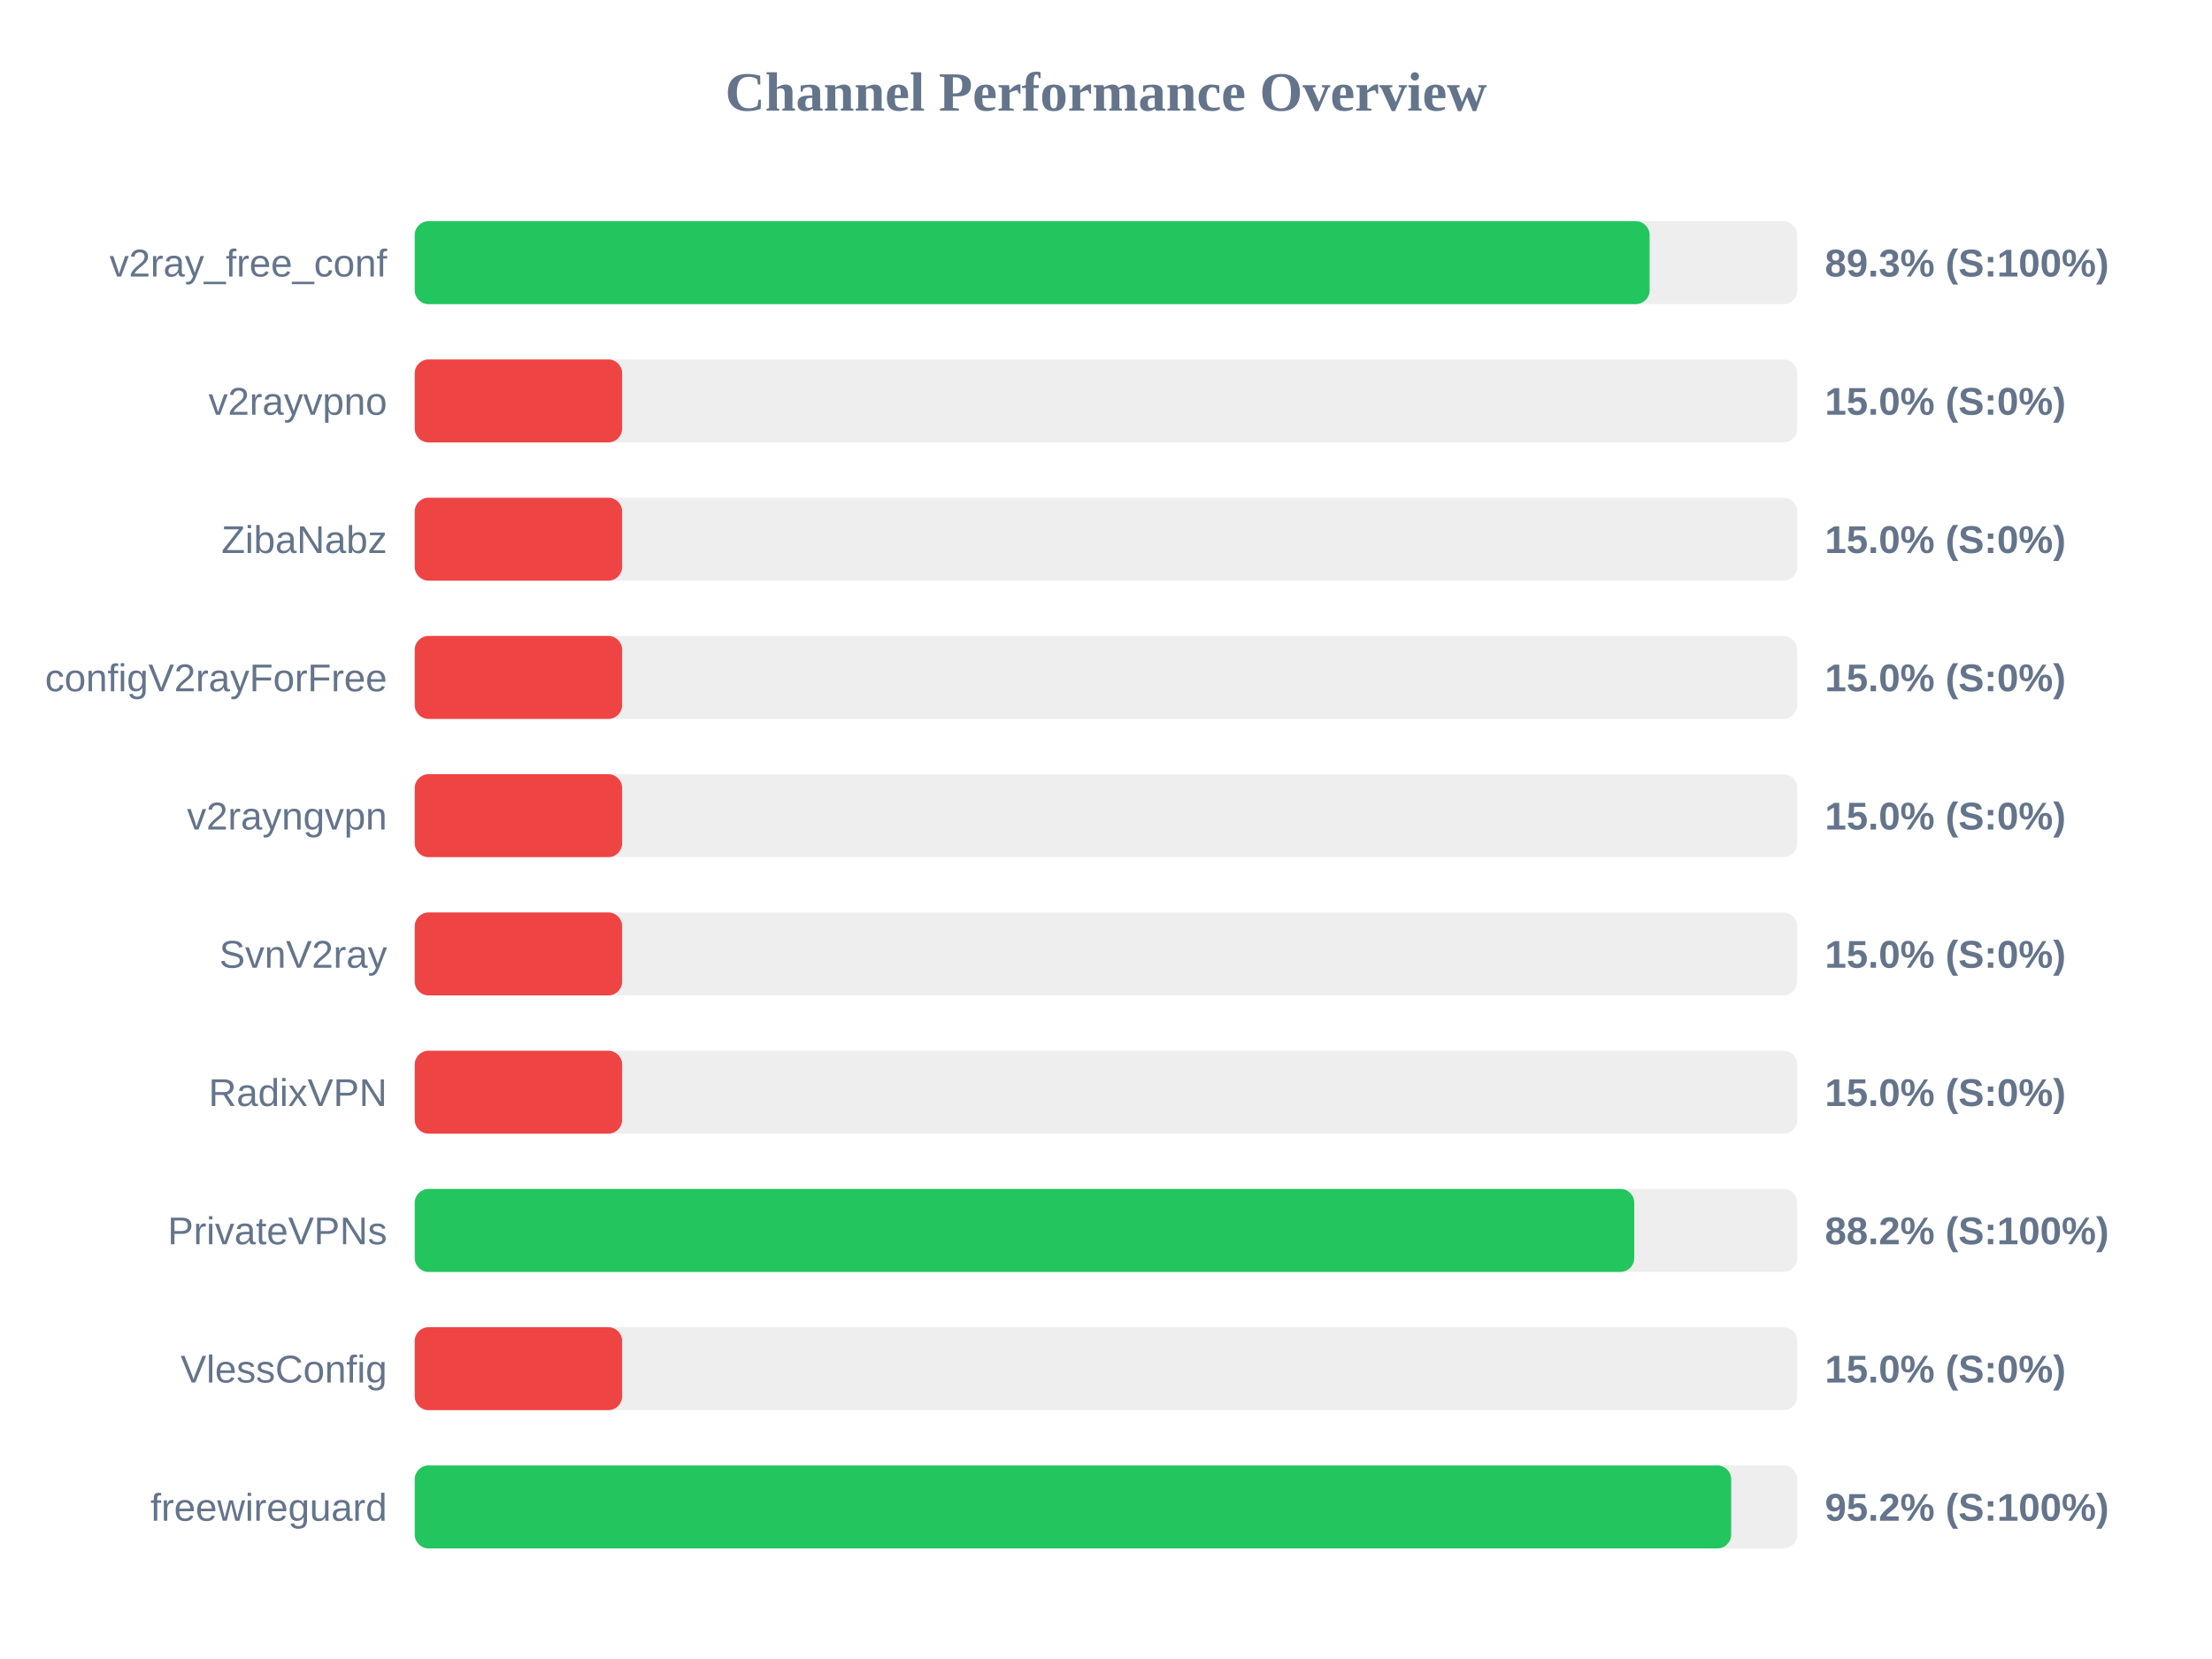
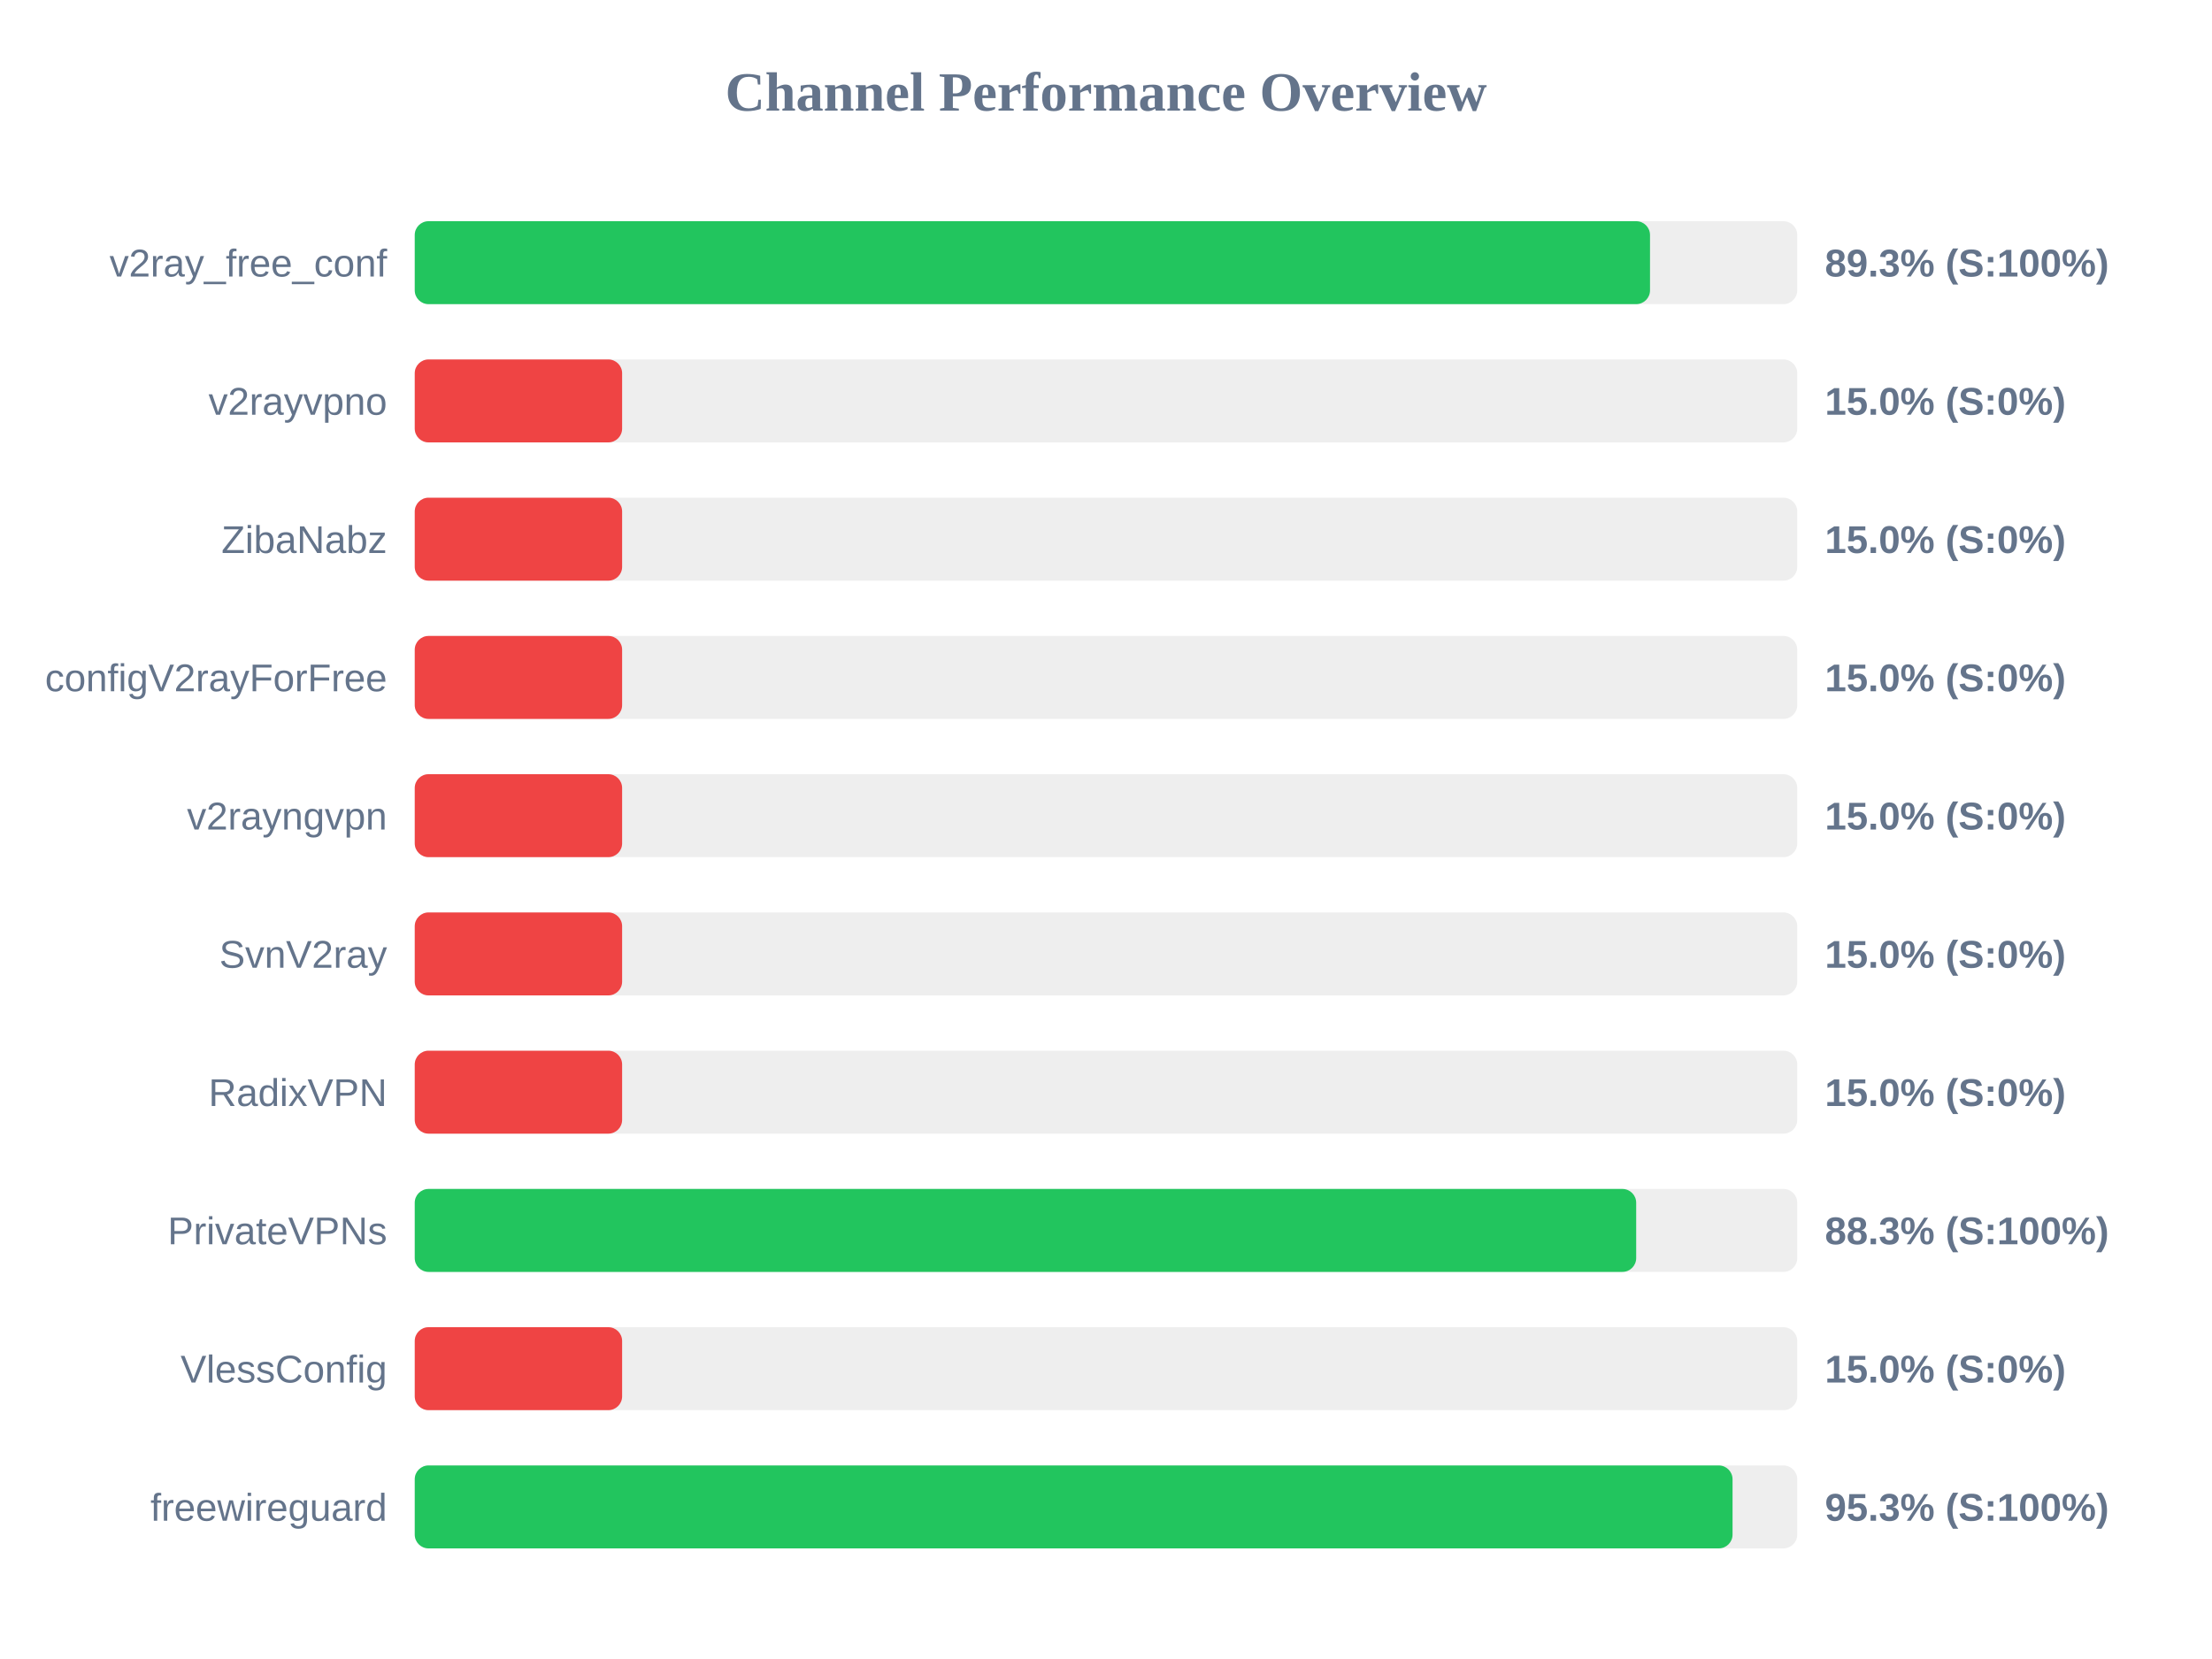
<svg xmlns="http://www.w3.org/2000/svg" width="800" height="600" version="1.1">
  <style>
        .row { font: 14px Arial; fill: #64748b; }
        .score { font: bold 14px Arial; fill: #64748b; }
    </style>
  <text x="400" y="40" text-anchor="middle" font-size="20px" font-weight="bold" fill="#64748b">Channel Performance Overview</text>
  <rect x="150" y="80" width="500" height="30" fill="#eee" rx="5" />
-   <rect x="150" y="80" width="446.6" height="30" fill="#22c55e" rx="5" />
+   <rect x="150" y="80" width="446.75" height="30" fill="#22c55e" rx="5" />
  <text x="140" y="100" text-anchor="end" class="row">v2ray_free_conf</text>
  <text x="660" y="100" text-anchor="start" class="score">89.3% (S:100%)</text>
  <rect x="150" y="130" width="500" height="30" fill="#eee" rx="5" />
  <rect x="150" y="130" width="75.0" height="30" fill="#ef4444" rx="5" />
  <text x="140" y="150" text-anchor="end" class="row">v2rayvpno</text>
  <text x="660" y="150" text-anchor="start" class="score">15.0% (S:0%)</text>
  <rect x="150" y="180" width="500" height="30" fill="#eee" rx="5" />
  <rect x="150" y="180" width="75.0" height="30" fill="#ef4444" rx="5" />
  <text x="140" y="200" text-anchor="end" class="row">ZibaNabz</text>
  <text x="660" y="200" text-anchor="start" class="score">15.0% (S:0%)</text>
  <rect x="150" y="230" width="500" height="30" fill="#eee" rx="5" />
  <rect x="150" y="230" width="75.0" height="30" fill="#ef4444" rx="5" />
  <text x="140" y="250" text-anchor="end" class="row">configV2rayForFree</text>
  <text x="660" y="250" text-anchor="start" class="score">15.0% (S:0%)</text>
  <rect x="150" y="280" width="500" height="30" fill="#eee" rx="5" />
  <rect x="150" y="280" width="75.0" height="30" fill="#ef4444" rx="5" />
  <text x="140" y="300" text-anchor="end" class="row">v2rayngvpn</text>
  <text x="660" y="300" text-anchor="start" class="score">15.0% (S:0%)</text>
  <rect x="150" y="330" width="500" height="30" fill="#eee" rx="5" />
  <rect x="150" y="330" width="75.0" height="30" fill="#ef4444" rx="5" />
  <text x="140" y="350" text-anchor="end" class="row">SvnV2ray</text>
  <text x="660" y="350" text-anchor="start" class="score">15.0% (S:0%)</text>
  <rect x="150" y="380" width="500" height="30" fill="#eee" rx="5" />
  <rect x="150" y="380" width="75.0" height="30" fill="#ef4444" rx="5" />
  <text x="140" y="400" text-anchor="end" class="row">RadixVPN</text>
  <text x="660" y="400" text-anchor="start" class="score">15.0% (S:0%)</text>
  <rect x="150" y="430" width="500" height="30" fill="#eee" rx="5" />
-   <rect x="150" y="430" width="441.05" height="30" fill="#22c55e" rx="5" />
+   <rect x="150" y="430" width="441.75" height="30" fill="#22c55e" rx="5" />
  <text x="140" y="450" text-anchor="end" class="row">PrivateVPNs</text>
-   <text x="660" y="450" text-anchor="start" class="score">88.2% (S:100%)</text>
+   <text x="660" y="450" text-anchor="start" class="score">88.3% (S:100%)</text>
  <rect x="150" y="480" width="500" height="30" fill="#eee" rx="5" />
  <rect x="150" y="480" width="75.0" height="30" fill="#ef4444" rx="5" />
  <text x="140" y="500" text-anchor="end" class="row">VlessConfig</text>
  <text x="660" y="500" text-anchor="start" class="score">15.0% (S:0%)</text>
  <rect x="150" y="530" width="500" height="30" fill="#eee" rx="5" />
-   <rect x="150" y="530" width="476.1" height="30" fill="#22c55e" rx="5" />
+   <rect x="150" y="530" width="476.6" height="30" fill="#22c55e" rx="5" />
  <text x="140" y="550" text-anchor="end" class="row">freewireguard</text>
-   <text x="660" y="550" text-anchor="start" class="score">95.2% (S:100%)</text>
+   <text x="660" y="550" text-anchor="start" class="score">95.3% (S:100%)</text>
</svg>
